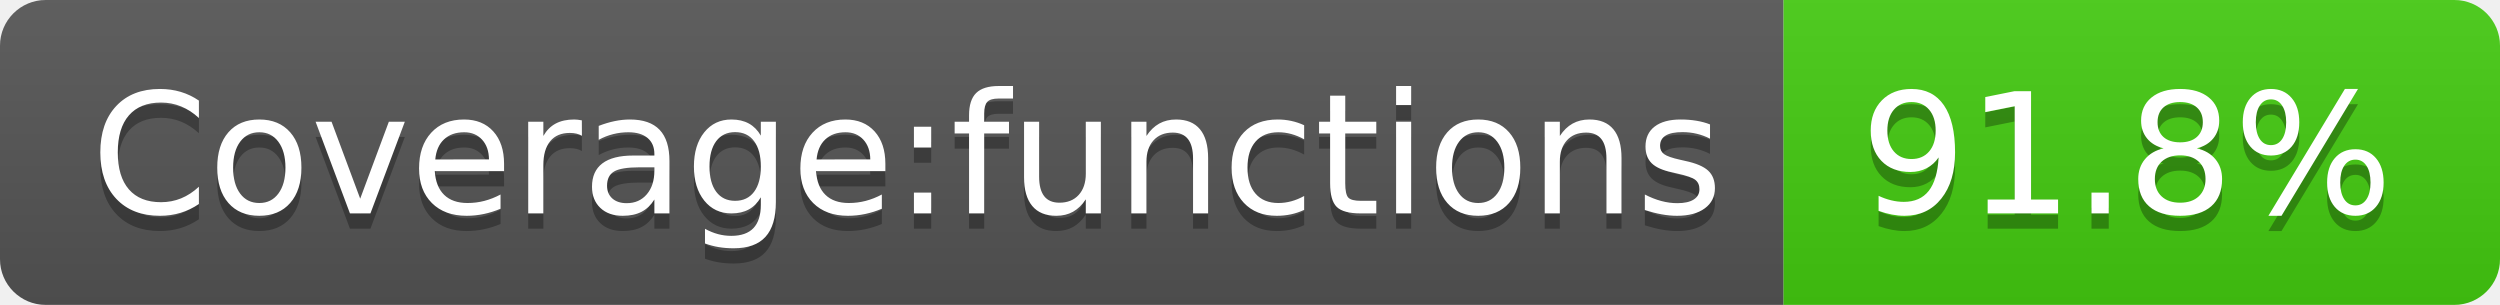
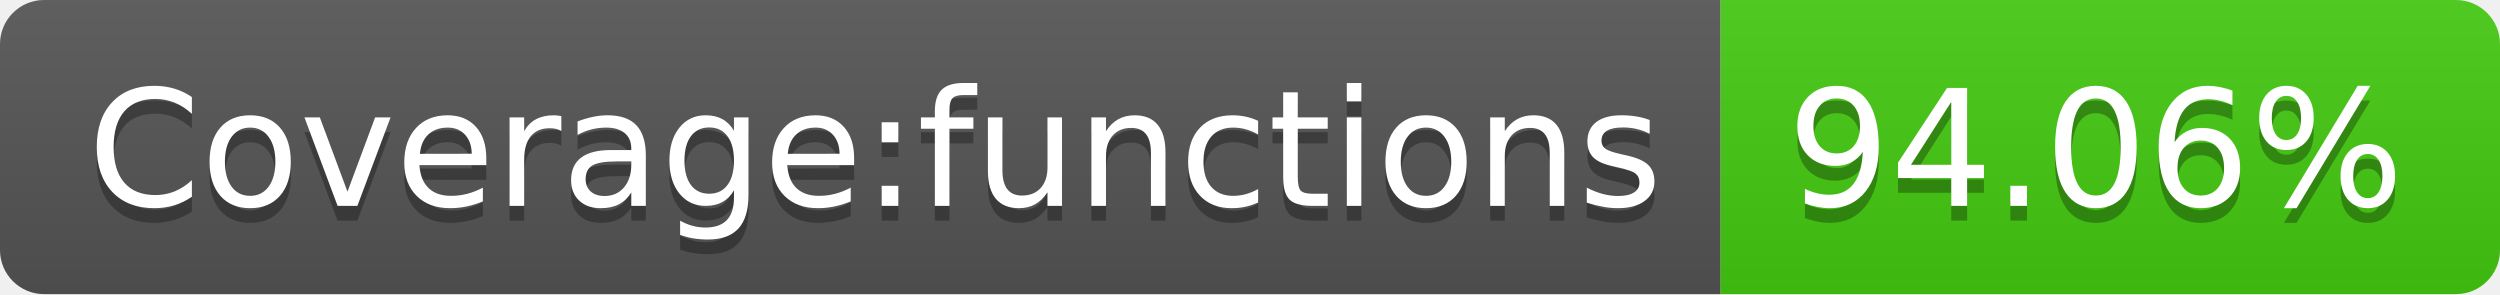
- <svg xmlns="http://www.w3.org/2000/svg" width="164" height="20" role="img" aria-label="Coverage:functions: 91.8%">
+ <svg xmlns="http://www.w3.org/2000/svg" width="170" height="20" role="img" aria-label="Coverage:functions: 94.06%">
  <linearGradient id="s" x2="0" y2="100%">
    <stop offset="0" stop-color="#bbb" stop-opacity=".1" />
    <stop offset="1" stop-opacity=".1" />
  </linearGradient>
  <clipPath id="r">
-     <rect width="164" height="20" rx="3" fill="#fff" />
+     <rect width="170" height="20" rx="3" fill="#fff" />
  </clipPath>
  <g clip-path="url(#r)">
    <rect width="117" height="20" fill="#555" />
-     <rect x="117" width="47" height="20" fill="#4c1" />
-     <rect width="164" height="20" fill="url(#s)" />
+     <rect x="117" width="53" height="20" fill="#4c1" />
+     <rect width="170" height="20" fill="url(#s)" />
  </g>
  <g fill="#fff" text-anchor="middle" font-family="Verdana,Geneva,DejaVu Sans,sans-serif" text-rendering="geometricPrecision" font-size="110">
    <text aria-hidden="true" x="595" y="150" fill="#010101" fill-opacity=".3" transform="scale(.1)" textLength="1070">Coverage:functions</text>
    <text x="595" y="140" transform="scale(.1)" fill="#fff" textLength="1070">Coverage:functions</text>
-     <text aria-hidden="true" x="1395" y="150" fill="#010101" fill-opacity=".3" transform="scale(.1)" textLength="370">91.8%</text>
-     <text x="1395" y="140" transform="scale(.1)" fill="#fff" textLength="370">91.8%</text>
+     <text aria-hidden="true" x="1425" y="150" fill="#010101" fill-opacity=".3" transform="scale(.1)" textLength="430">94.06%</text>
+     <text x="1425" y="140" transform="scale(.1)" fill="#fff" textLength="430">94.06%</text>
  </g>
</svg>
